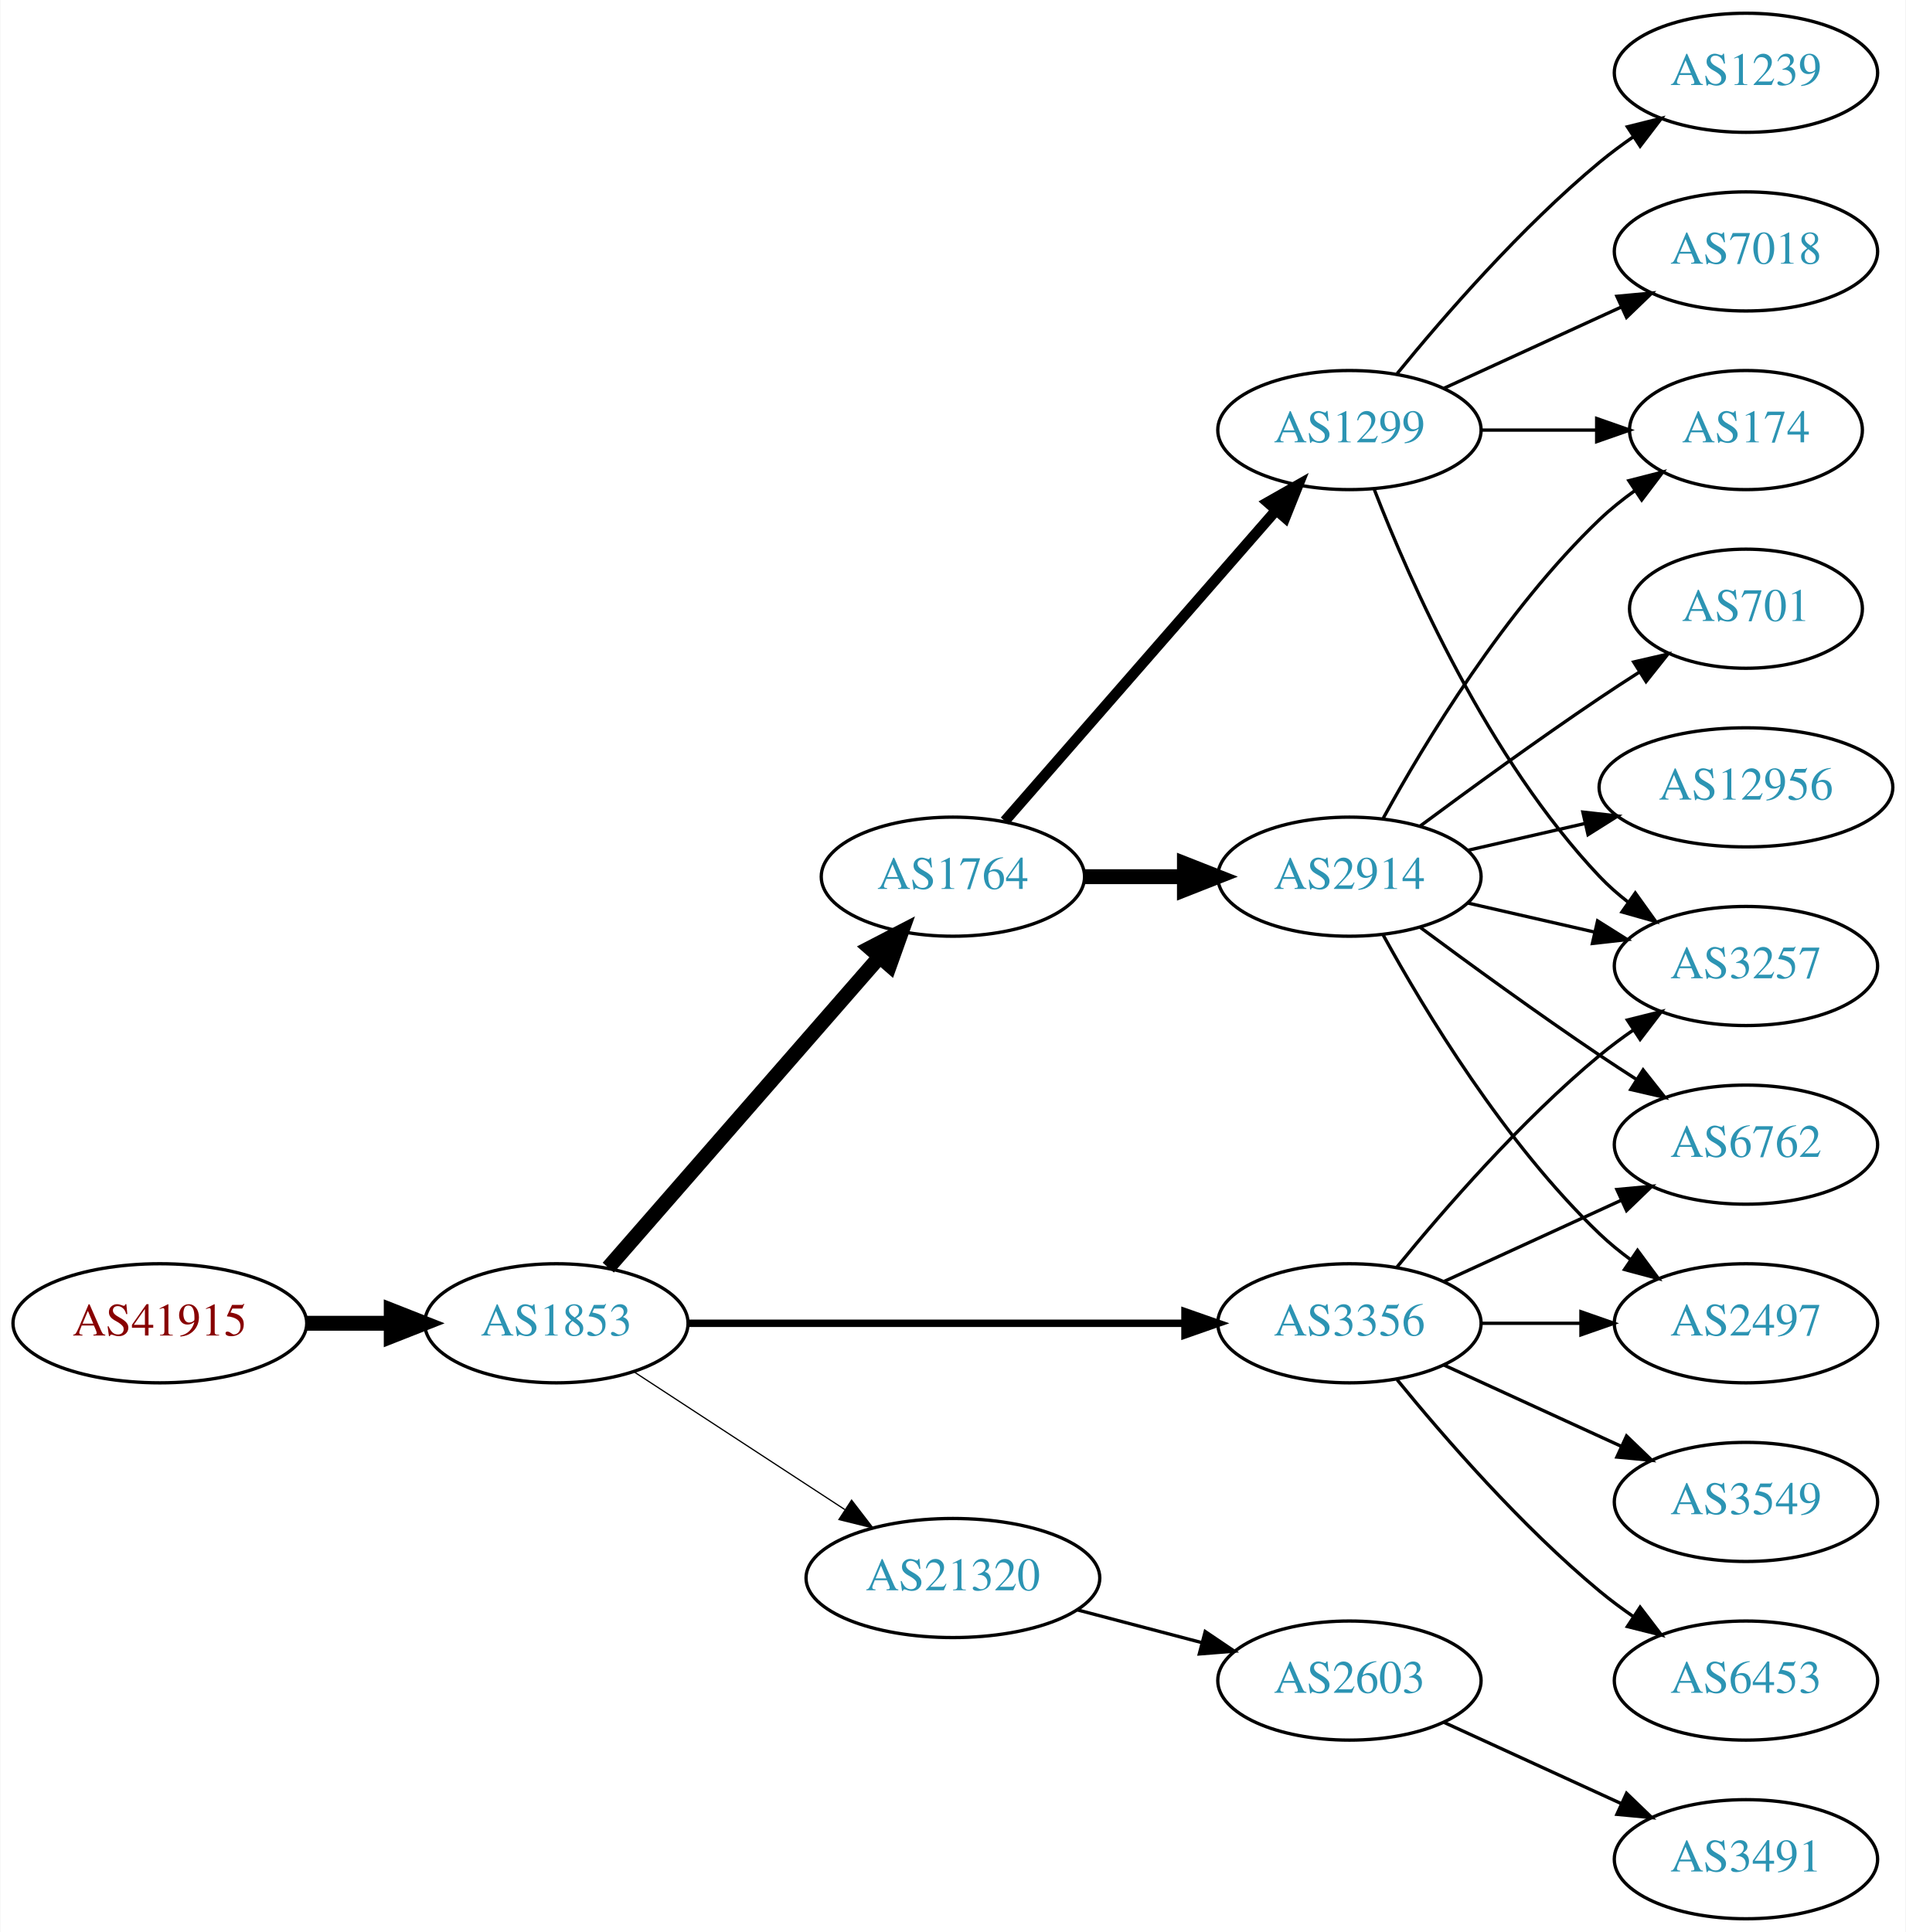
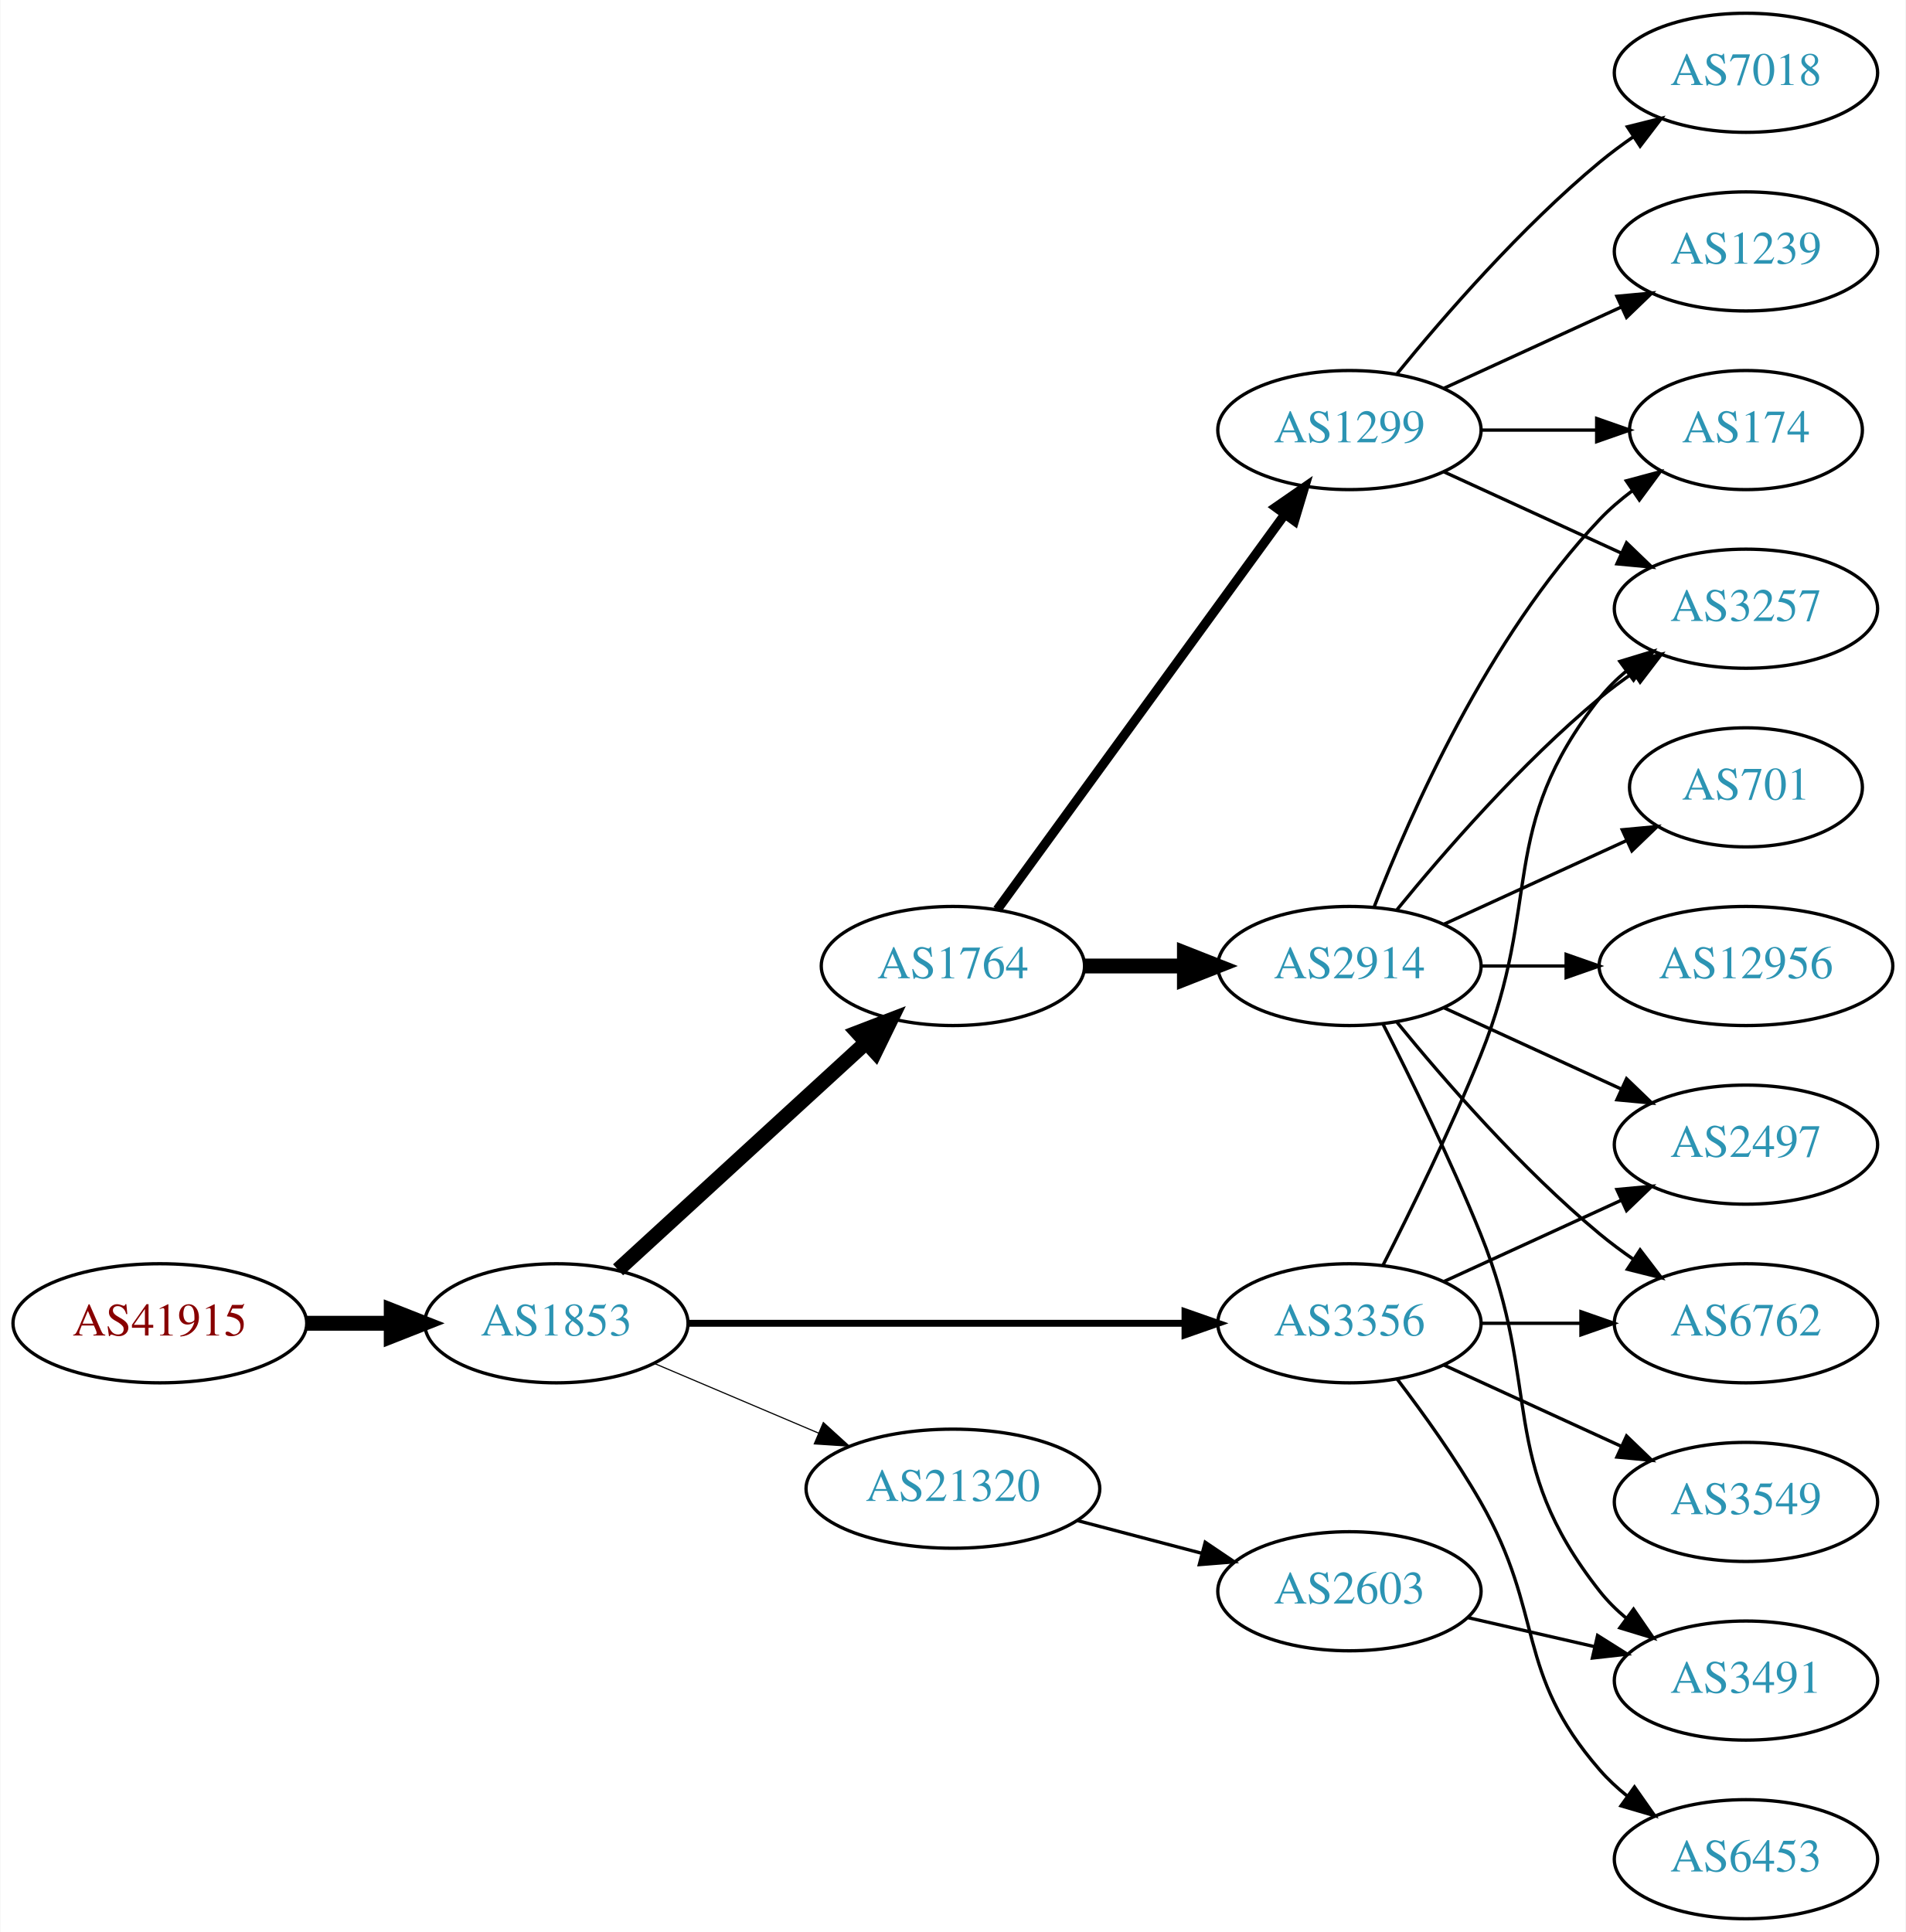
<svg xmlns="http://www.w3.org/2000/svg" xmlns:xlink="http://www.w3.org/1999/xlink" width="576pt" height="584pt" viewBox="0.00 0.00 575.76 584.00">
  <g id="graph0" class="graph" transform="scale(1 1) rotate(0) translate(4 580)">
    <polygon fill="white" stroke="none" points="-4,4 -4,-580 571.762,-580 571.762,4 -4,4" />
    <g id="node1" class="node">
      <g id="a_node1">
        <a xlink:href="/asn/41915" xlink:title="AS41915 ~ LFRZ [AT]">
          <ellipse fill="#ffffff" stroke="black" cx="44.196" cy="-180" rx="44.393" ry="18" />
          <text text-anchor="middle" x="44.196" y="-176.3" font-family="Times,serif" font-size="14.00" fill="#880000">AS41915</text>
        </a>
      </g>
    </g>
    <g id="node2" class="node">
      <g id="a_node2">
        <a xlink:href="/asn/1853" xlink:title="AS1853 ~ ACOnet Backbone [AT]">
          <ellipse fill="#ffffff" stroke="black" cx="164.039" cy="-180" rx="39.794" ry="18" />
          <text text-anchor="middle" x="164.039" y="-176.3" font-family="Times,serif" font-size="14.00" fill="#2c94b3">AS1853</text>
        </a>
      </g>
    </g>
    <g id="edge1" class="edge">
      <path fill="none" stroke="black" stroke-width="4.5" d="M88.407,-180C96.72,-180 105.482,-180 113.965,-180" />
      <polygon fill="black" stroke="black" stroke-width="4.5" points="114.123,-183.938 124.123,-180 114.123,-176.063 114.123,-183.938" />
    </g>
    <g id="node3" class="node">
      <g id="a_node3">
        <a xlink:href="/asn/1764" xlink:title="AS1764 ~ NEXTLAYER-AS [AT]">
-           <ellipse fill="#ffffff" stroke="black" cx="283.881" cy="-315" rx="39.794" ry="18" />
-           <text text-anchor="middle" x="283.881" y="-311.3" font-family="Times,serif" font-size="14.00" fill="#2c94b3">AS1764</text>
+           <ellipse fill="#ffffff" stroke="black" cx="283.881" cy="-288" rx="39.794" ry="18" />
+           <text text-anchor="middle" x="283.881" y="-284.3" font-family="Times,serif" font-size="14.00" fill="#2c94b3">AS1764</text>
        </a>
      </g>
    </g>
    <g id="edge2" class="edge">
-       <path fill="none" stroke="black" stroke-width="4.5" d="M179.725,-196.825C200.302,-220.397 237.839,-263.4 261.512,-290.52" />
-       <polygon fill="black" stroke="black" stroke-width="4.5" points="258.837,-293.443 268.38,-298.387 264.77,-288.264 258.837,-293.443" />
+       <path fill="none" stroke="black" stroke-width="4.5" d="M182.681,-196.169C202.554,-214.382 235.016,-244.133 257.585,-264.817" />
+       <polygon fill="black" stroke="black" stroke-width="4.5" points="255.086,-267.867 265.118,-271.721 260.406,-262.061 255.086,-267.867" />
    </g>
    <g id="node4" class="node">
      <g id="a_node4">
        <a xlink:href="/asn/3356" xlink:title="AS3356 ~ Level 3 Parent, LLC [US]">
          <ellipse fill="#ffffff" stroke="black" cx="403.724" cy="-180" rx="39.794" ry="18" />
          <text text-anchor="middle" x="403.724" y="-176.3" font-family="Times,serif" font-size="14.00" fill="#2c94b3">AS3356</text>
        </a>
      </g>
    </g>
    <g id="edge3" class="edge">
-       <path fill="none" stroke="black" stroke-width="2.25" d="M203.756,-180C244.674,-180 309.314,-180 353.749,-180" />
-       <polygon fill="black" stroke="black" stroke-width="2.25" points="354.023,-183.5 364.023,-180 354.023,-176.5 354.023,-183.5" />
+       <path fill="none" stroke="black" stroke-width="2.077" d="M203.756,-180C244.674,-180 309.314,-180 353.749,-180" />
+       <polygon fill="black" stroke="black" stroke-width="2.077" points="354.023,-183.5 364.023,-180 354.023,-176.5 354.023,-183.5" />
    </g>
    <g id="node5" class="node">
      <g id="a_node5">
        <a xlink:href="/asn/21320" xlink:title="AS21320 ~ GEANT Vereniging [EU]">
-           <ellipse fill="#ffffff" stroke="black" cx="283.881" cy="-103" rx="44.393" ry="18" />
-           <text text-anchor="middle" x="283.881" y="-99.3" font-family="Times,serif" font-size="14.00" fill="#2c94b3">AS21320</text>
+           <ellipse fill="#ffffff" stroke="black" cx="283.881" cy="-130" rx="44.393" ry="18" />
+           <text text-anchor="middle" x="283.881" y="-126.3" font-family="Times,serif" font-size="14.00" fill="#2c94b3">AS21320</text>
        </a>
      </g>
    </g>
    <g id="edge4" class="edge">
-       <path fill="none" stroke="black" stroke-width="0.375" d="M187.481,-165.336C205.514,-153.553 231.063,-136.859 251.183,-123.712" />
-       <polygon fill="black" stroke="black" stroke-width="0.375" points="253.26,-126.536 259.717,-118.136 249.431,-120.676 253.26,-126.536" />
+       <path fill="none" stroke="black" stroke-width="0.346" d="M193.565,-167.896C208.484,-161.566 226.982,-153.718 243.268,-146.808" />
+       <polygon fill="black" stroke="black" stroke-width="0.346" points="244.719,-149.994 252.558,-142.866 241.985,-143.55 244.719,-149.994" />
    </g>
    <g id="node6" class="node">
      <g id="a_node6">
        <a xlink:href="/asn/1299" xlink:title="AS1299 ~ Telia Carrier [EU]">
          <ellipse fill="#ffffff" stroke="black" cx="403.724" cy="-450" rx="39.794" ry="18" />
          <text text-anchor="middle" x="403.724" y="-446.3" font-family="Times,serif" font-size="14.00" fill="#2c94b3">AS1299</text>
        </a>
      </g>
    </g>
    <g id="edge5" class="edge">
-       <path fill="none" stroke="black" stroke-width="3.214" d="M299.568,-331.825C320.144,-355.397 357.682,-398.4 381.355,-425.52" />
-       <polygon fill="black" stroke="black" stroke-width="3.214" points="379.009,-428.155 388.222,-433.387 384.283,-423.552 379.009,-428.155" />
+       <path fill="none" stroke="black" stroke-width="2.812" d="M297.27,-305.031C317.991,-333.517 359.795,-390.985 384.083,-424.374" />
+       <polygon fill="black" stroke="black" stroke-width="2.812" points="381.434,-426.682 390.147,-432.71 387.094,-422.564 381.434,-426.682" />
    </g>
    <g id="node7" class="node">
      <g id="a_node7">
        <a xlink:href="/asn/2914" xlink:title="AS2914 ~ NTT America, Inc. [US]">
-           <ellipse fill="#ffffff" stroke="black" cx="403.724" cy="-315" rx="39.794" ry="18" />
-           <text text-anchor="middle" x="403.724" y="-311.3" font-family="Times,serif" font-size="14.00" fill="#2c94b3">AS2914</text>
+           <ellipse fill="#ffffff" stroke="black" cx="403.724" cy="-288" rx="39.794" ry="18" />
+           <text text-anchor="middle" x="403.724" y="-284.3" font-family="Times,serif" font-size="14.00" fill="#2c94b3">AS2914</text>
        </a>
      </g>
    </g>
    <g id="edge6" class="edge">
-       <path fill="none" stroke="black" stroke-width="4.5" d="M323.794,-315C333.347,-315 343.697,-315 353.659,-315" />
-       <polygon fill="black" stroke="black" stroke-width="4.5" points="353.852,-318.938 363.852,-315 353.852,-311.063 353.852,-318.938" />
-     </g>
-     <g id="node10" class="node">
-       <g id="a_node10">
+       <path fill="none" stroke="black" stroke-width="4.5" d="M323.794,-288C333.347,-288 343.697,-288 353.659,-288" />
+       <polygon fill="black" stroke="black" stroke-width="4.5" points="353.852,-291.938 363.852,-288 353.852,-284.063 353.852,-291.938" />
+     </g>
+     <g id="node11" class="node">
+       <g id="a_node11">
        <a xlink:href="/asn/3257" xlink:title="AS3257 ~ GTT [DE]">
-           <ellipse fill="#ffffff" stroke="black" cx="523.566" cy="-288" rx="39.794" ry="18" />
-           <text text-anchor="middle" x="523.566" y="-284.3" font-family="Times,serif" font-size="14.00" fill="#2c94b3">AS3257</text>
-         </a>
-       </g>
-     </g>
-     <g id="edge12" class="edge">
-       <path fill="none" stroke="black" d="M418.143,-197.065C432.257,-214.375 455.672,-241.345 479.37,-261 482.587,-263.668 486.087,-266.27 489.658,-268.741" />
-       <polygon fill="black" stroke="black" points="487.735,-271.666 498.014,-274.236 491.581,-265.817 487.735,-271.666" />
-     </g>
-     <g id="node12" class="node">
-       <g id="a_node12">
+           <ellipse fill="#ffffff" stroke="black" cx="523.566" cy="-396" rx="39.794" ry="18" />
+           <text text-anchor="middle" x="523.566" y="-392.3" font-family="Times,serif" font-size="14.00" fill="#2c94b3">AS3257</text>
+         </a>
+       </g>
+     </g>
+     <g id="edge20" class="edge">
+       <path fill="none" stroke="black" d="M413.804,-197.417C422.073,-213.634 434.335,-238.603 443.37,-261 462.3,-307.922 448.072,-329.246 479.37,-369 481.695,-371.953 484.439,-374.67 487.398,-377.147" />
+       <polygon fill="black" stroke="black" points="485.457,-380.064 495.595,-383.145 489.591,-374.415 485.457,-380.064" />
+     </g>
+     <g id="node13" class="node">
+       <g id="a_node13">
        <a xlink:href="/asn/6762" xlink:title="AS6762 ~ TELECOM ITALIA SPARKLE S.p.A. [IT]">
+           <ellipse fill="#ffffff" stroke="black" cx="523.566" cy="-180" rx="39.794" ry="18" />
+           <text text-anchor="middle" x="523.566" y="-176.3" font-family="Times,serif" font-size="14.00" fill="#2c94b3">AS6762</text>
+         </a>
+       </g>
+     </g>
+     <g id="edge22" class="edge">
+       <path fill="none" stroke="black" d="M443.636,-180C453.19,-180 463.539,-180 473.502,-180" />
+       <polygon fill="black" stroke="black" points="473.695,-183.5 483.695,-180 473.694,-176.5 473.695,-183.5" />
+     </g>
+     <g id="node16" class="node">
+       <g id="a_node16">
+         <a xlink:href="/asn/2497" xlink:title="AS2497 ~ Internet Initiative Japan Inc. [JP]">
          <ellipse fill="#ffffff" stroke="black" cx="523.566" cy="-234" rx="39.794" ry="18" />
-           <text text-anchor="middle" x="523.566" y="-230.3" font-family="Times,serif" font-size="14.00" fill="#2c94b3">AS6762</text>
-         </a>
-       </g>
-     </g>
-     <g id="edge11" class="edge">
+           <text text-anchor="middle" x="523.566" y="-230.3" font-family="Times,serif" font-size="14.00" fill="#2c94b3">AS2497</text>
+         </a>
+       </g>
+     </g>
+     <g id="edge23" class="edge">
      <path fill="none" stroke="black" d="M432.353,-192.661C448.31,-199.973 468.58,-209.261 485.863,-217.181" />
      <polygon fill="black" stroke="black" points="484.562,-220.435 495.111,-221.419 487.478,-214.071 484.562,-220.435" />
    </g>
-     <g id="node13" class="node">
-       <g id="a_node13">
+     <g id="node18" class="node">
+       <g id="a_node18">
        <a xlink:href="/asn/6453" xlink:title="AS6453 ~ TATA COMMUNICATIONS (AMERICA) INC [US]">
-           <ellipse fill="#ffffff" stroke="black" cx="523.566" cy="-72" rx="39.794" ry="18" />
-           <text text-anchor="middle" x="523.566" y="-68.3" font-family="Times,serif" font-size="14.00" fill="#2c94b3">AS6453</text>
-         </a>
-       </g>
-     </g>
-     <g id="edge13" class="edge">
-       <path fill="none" stroke="black" d="M418.143,-162.935C432.257,-145.625 455.672,-118.655 479.37,-99 482.587,-96.332 486.087,-93.73 489.658,-91.259" />
-       <polygon fill="black" stroke="black" points="491.581,-94.183 498.014,-85.764 487.735,-88.334 491.581,-94.183" />
-     </g>
-     <g id="node14" class="node">
-       <g id="a_node14">
-         <a xlink:href="/asn/2497" xlink:title="AS2497 ~ Internet Initiative Japan Inc. [JP]">
-           <ellipse fill="#ffffff" stroke="black" cx="523.566" cy="-180" rx="39.794" ry="18" />
-           <text text-anchor="middle" x="523.566" y="-176.3" font-family="Times,serif" font-size="14.00" fill="#2c94b3">AS2497</text>
-         </a>
-       </g>
-     </g>
-     <g id="edge14" class="edge">
-       <path fill="none" stroke="black" d="M443.636,-180C453.19,-180 463.539,-180 473.502,-180" />
-       <polygon fill="black" stroke="black" points="473.695,-183.5 483.695,-180 473.694,-176.5 473.695,-183.5" />
-     </g>
-     <g id="node15" class="node">
-       <g id="a_node15">
+           <ellipse fill="#ffffff" stroke="black" cx="523.566" cy="-18" rx="39.794" ry="18" />
+           <text text-anchor="middle" x="523.566" y="-14.3" font-family="Times,serif" font-size="14.00" fill="#2c94b3">AS6453</text>
+         </a>
+       </g>
+     </g>
+     <g id="edge21" class="edge">
+       <path fill="none" stroke="black" d="M418.185,-163.087C426.078,-152.73 435.927,-139.008 443.37,-126 462.935,-91.806 453.536,-74.742 479.37,-45 481.835,-42.162 484.672,-39.523 487.689,-37.094" />
+       <polygon fill="black" stroke="black" points="489.876,-39.833 495.968,-31.164 485.8,-34.142 489.876,-39.833" />
+     </g>
+     <g id="node19" class="node">
+       <g id="a_node19">
        <a xlink:href="/asn/3549" xlink:title="AS3549 ~ Level 3 Parent, LLC [US]">
          <ellipse fill="#ffffff" stroke="black" cx="523.566" cy="-126" rx="39.794" ry="18" />
          <text text-anchor="middle" x="523.566" y="-122.3" font-family="Times,serif" font-size="14.00" fill="#2c94b3">AS3549</text>
        </a>
      </g>
    </g>
-     <g id="edge15" class="edge">
+     <g id="edge24" class="edge">
      <path fill="none" stroke="black" d="M432.353,-167.339C448.31,-160.027 468.58,-150.739 485.863,-142.819" />
      <polygon fill="black" stroke="black" points="487.478,-145.929 495.111,-138.581 484.562,-139.565 487.478,-145.929" />
    </g>
-     <g id="node18" class="node">
-       <g id="a_node18">
+     <g id="node17" class="node">
+       <g id="a_node17">
        <a xlink:href="/asn/2603" xlink:title="AS2603 ~ NORDUnet [NO]">
-           <ellipse fill="#ffffff" stroke="black" cx="403.724" cy="-72" rx="39.794" ry="18" />
-           <text text-anchor="middle" x="403.724" y="-68.3" font-family="Times,serif" font-size="14.00" fill="#2c94b3">AS2603</text>
-         </a>
-       </g>
-     </g>
-     <g id="edge22" class="edge">
-       <path fill="none" stroke="black" d="M321.521,-93.361C333.463,-90.22 346.837,-86.702 359.232,-83.441" />
-       <polygon fill="black" stroke="black" points="360.135,-86.823 368.915,-80.894 358.354,-80.053 360.135,-86.823" />
+           <ellipse fill="#ffffff" stroke="black" cx="403.724" cy="-99" rx="39.794" ry="18" />
+           <text text-anchor="middle" x="403.724" y="-95.3" font-family="Times,serif" font-size="14.00" fill="#2c94b3">AS2603</text>
+         </a>
+       </g>
+     </g>
+     <g id="edge18" class="edge">
+       <path fill="none" stroke="black" d="M321.521,-120.361C333.463,-117.22 346.837,-113.702 359.232,-110.441" />
+       <polygon fill="black" stroke="black" points="360.135,-113.823 368.915,-107.894 358.354,-107.053 360.135,-113.823" />
    </g>
    <g id="node8" class="node">
      <g id="a_node8">
        <a xlink:href="/asn/174" xlink:title="AS174 ~ Cogent Communications [US]">
          <ellipse fill="#ffffff" stroke="black" cx="523.566" cy="-450" rx="35.194" ry="18" />
          <text text-anchor="middle" x="523.566" y="-446.3" font-family="Times,serif" font-size="14.00" fill="#2c94b3">AS174</text>
        </a>
      </g>
    </g>
    <g id="edge7" class="edge">
      <path fill="none" stroke="black" d="M443.636,-450C454.723,-450 466.883,-450 478.265,-450" />
      <polygon fill="black" stroke="black" points="478.447,-453.5 488.447,-450 478.447,-446.5 478.447,-453.5" />
    </g>
    <g id="node9" class="node">
      <g id="a_node9">
-         <a xlink:href="/asn/7018" xlink:title="AS7018 ~ AT&amp;T Services, Inc. [US]">
+         <a xlink:href="/asn/1239" xlink:title="AS1239 ~ Sprint [US]">
          <ellipse fill="#ffffff" stroke="black" cx="523.566" cy="-504" rx="39.794" ry="18" />
-           <text text-anchor="middle" x="523.566" y="-500.3" font-family="Times,serif" font-size="14.00" fill="#2c94b3">AS7018</text>
+           <text text-anchor="middle" x="523.566" y="-500.3" font-family="Times,serif" font-size="14.00" fill="#2c94b3">AS1239</text>
        </a>
      </g>
    </g>
    <g id="edge8" class="edge">
      <path fill="none" stroke="black" d="M432.353,-462.661C448.31,-469.973 468.58,-479.261 485.863,-487.181" />
      <polygon fill="black" stroke="black" points="484.562,-490.435 495.111,-491.419 487.478,-484.071 484.562,-490.435" />
    </g>
+     <g id="node10" class="node">
+       <g id="a_node10">
+         <a xlink:href="/asn/7018" xlink:title="AS7018 ~ AT&amp;T Services, Inc. [US]">
+           <ellipse fill="#ffffff" stroke="black" cx="523.566" cy="-558" rx="39.794" ry="18" />
+           <text text-anchor="middle" x="523.566" y="-554.3" font-family="Times,serif" font-size="14.00" fill="#2c94b3">AS7018</text>
+         </a>
+       </g>
+     </g>
    <g id="edge9" class="edge">
-       <path fill="none" stroke="black" d="M411.247,-432.006C421.997,-404.272 445.655,-350.571 479.37,-315 481.956,-312.272 484.874,-309.706 487.942,-307.323" />
-       <polygon fill="black" stroke="black" points="490.12,-310.07 496.29,-301.457 486.096,-304.342 490.12,-310.07" />
-     </g>
-     <g id="node11" class="node">
-       <g id="a_node11">
-         <a xlink:href="/asn/1239" xlink:title="AS1239 ~ Sprint [US]">
-           <ellipse fill="#ffffff" stroke="black" cx="523.566" cy="-558" rx="39.794" ry="18" />
-           <text text-anchor="middle" x="523.566" y="-554.3" font-family="Times,serif" font-size="14.00" fill="#2c94b3">AS1239</text>
-         </a>
-       </g>
-     </g>
-     <g id="edge10" class="edge">
      <path fill="none" stroke="black" d="M418.143,-467.065C432.257,-484.375 455.672,-511.345 479.37,-531 482.587,-533.668 486.087,-536.27 489.658,-538.741" />
      <polygon fill="black" stroke="black" points="487.735,-541.666 498.014,-544.236 491.581,-535.817 487.735,-541.666" />
    </g>
+     <g id="edge10" class="edge">
+       <path fill="none" stroke="black" d="M432.353,-437.339C448.31,-430.027 468.58,-420.739 485.863,-412.819" />
+       <polygon fill="black" stroke="black" points="487.478,-415.929 495.111,-408.581 484.562,-409.565 487.478,-415.929" />
+     </g>
    <g id="edge17" class="edge">
-       <path fill="none" stroke="black" d="M413.965,-332.713C426.51,-355.561 450.687,-395.611 479.37,-423 482.624,-426.107 486.291,-429.046 490.078,-431.76" />
-       <polygon fill="black" stroke="black" points="488.18,-434.701 498.446,-437.322 492.055,-428.872 488.18,-434.701" />
+       <path fill="none" stroke="black" d="M411.247,-305.994C421.997,-333.728 445.655,-387.429 479.37,-423 482.313,-426.105 485.687,-429.001 489.222,-431.655" />
+       <polygon fill="black" stroke="black" points="487.408,-434.654 497.641,-437.397 491.351,-428.871 487.408,-434.654" />
+     </g>
+     <g id="edge12" class="edge">
+       <path fill="none" stroke="black" d="M418.143,-305.065C432.257,-322.375 455.672,-349.345 479.37,-369 482.587,-371.668 486.087,-374.27 489.658,-376.741" />
+       <polygon fill="black" stroke="black" points="487.735,-379.666 498.014,-382.236 491.581,-373.817 487.735,-379.666" />
+     </g>
+     <g id="node12" class="node">
+       <g id="a_node12">
+         <a xlink:href="/asn/701" xlink:title="AS701 ~ UUNET [US]">
+           <ellipse fill="#ffffff" stroke="black" cx="523.566" cy="-342" rx="35.194" ry="18" />
+           <text text-anchor="middle" x="523.566" y="-338.3" font-family="Times,serif" font-size="14.00" fill="#2c94b3">AS701</text>
+         </a>
+       </g>
+     </g>
+     <g id="edge11" class="edge">
+       <path fill="none" stroke="black" d="M432.353,-300.661C448.769,-308.183 469.75,-317.798 487.347,-325.861" />
+       <polygon fill="black" stroke="black" points="486.176,-329.174 496.725,-330.158 489.092,-322.811 486.176,-329.174" />
+     </g>
+     <g id="edge13" class="edge">
+       <path fill="none" stroke="black" d="M418.143,-270.935C432.257,-253.625 455.672,-226.655 479.37,-207 482.587,-204.332 486.087,-201.73 489.658,-199.259" />
+       <polygon fill="black" stroke="black" points="491.581,-202.183 498.014,-193.764 487.735,-196.334 491.581,-202.183" />
+     </g>
+     <g id="node14" class="node">
+       <g id="a_node14">
+         <a xlink:href="/asn/3491" xlink:title="AS3491 ~ PCCW Global, Inc. [US]">
+           <ellipse fill="#ffffff" stroke="black" cx="523.566" cy="-72" rx="39.794" ry="18" />
+           <text text-anchor="middle" x="523.566" y="-68.3" font-family="Times,serif" font-size="14.00" fill="#2c94b3">AS3491</text>
+         </a>
+       </g>
+     </g>
+     <g id="edge14" class="edge">
+       <path fill="none" stroke="black" d="M413.804,-270.583C422.073,-254.366 434.335,-229.397 443.37,-207 462.3,-160.078 448.072,-138.754 479.37,-99 481.695,-96.047 484.439,-93.33 487.398,-90.853" />
+       <polygon fill="black" stroke="black" points="489.591,-93.585 495.595,-84.855 485.457,-87.936 489.591,-93.585" />
+     </g>
+     <g id="node15" class="node">
+       <g id="a_node15">
+         <a xlink:href="/asn/12956" xlink:title="AS12956 ~ TELXIUS [ES]">
+           <ellipse fill="#ffffff" stroke="black" cx="523.566" cy="-288" rx="44.393" ry="18" />
+           <text text-anchor="middle" x="523.566" y="-284.3" font-family="Times,serif" font-size="14.00" fill="#2c94b3">AS12956</text>
+         </a>
+       </g>
+     </g>
+     <g id="edge15" class="edge">
+       <path fill="none" stroke="black" d="M443.636,-288C451.739,-288 460.414,-288 468.941,-288" />
+       <polygon fill="black" stroke="black" points="469.218,-291.5 479.218,-288 469.218,-284.5 469.218,-291.5" />
    </g>
    <g id="edge16" class="edge">
-       <path fill="none" stroke="black" d="M439.443,-307.045C451.443,-304.296 465.064,-301.175 477.756,-298.267" />
-       <polygon fill="black" stroke="black" points="478.722,-301.636 487.688,-295.991 477.159,-294.813 478.722,-301.636" />
-     </g>
-     <g id="edge20" class="edge">
-       <path fill="none" stroke="black" d="M425.054,-299.723C439.916,-288.696 460.661,-273.593 479.37,-261 482.919,-258.611 486.67,-256.161 490.418,-253.758" />
-       <polygon fill="black" stroke="black" points="492.486,-256.591 499.067,-248.288 488.744,-250.675 492.486,-256.591" />
-     </g>
-     <g id="edge18" class="edge">
-       <path fill="none" stroke="black" d="M413.965,-297.287C426.51,-274.439 450.687,-234.389 479.37,-207 482.238,-204.261 485.427,-201.653 488.736,-199.215" />
-       <polygon fill="black" stroke="black" points="490.8,-202.044 497.096,-193.523 486.86,-196.258 490.8,-202.044" />
-     </g>
-     <g id="node16" class="node">
-       <g id="a_node16">
-         <a xlink:href="/asn/701" xlink:title="AS701 ~ UUNET [US]">
-           <ellipse fill="#ffffff" stroke="black" cx="523.566" cy="-396" rx="35.194" ry="18" />
-           <text text-anchor="middle" x="523.566" y="-392.3" font-family="Times,serif" font-size="14.00" fill="#2c94b3">AS701</text>
-         </a>
-       </g>
+       <path fill="none" stroke="black" d="M432.353,-275.339C448.31,-268.027 468.58,-258.739 485.863,-250.819" />
+       <polygon fill="black" stroke="black" points="487.478,-253.929 495.111,-246.581 484.562,-247.565 487.478,-253.929" />
    </g>
    <g id="edge19" class="edge">
-       <path fill="none" stroke="black" d="M425.054,-330.277C439.916,-341.304 460.661,-356.407 479.37,-369 483.188,-371.569 487.238,-374.21 491.268,-376.786" />
-       <polygon fill="black" stroke="black" points="489.637,-379.895 499.962,-382.271 493.372,-373.975 489.637,-379.895" />
-     </g>
-     <g id="node17" class="node">
-       <g id="a_node17">
-         <a xlink:href="/asn/12956" xlink:title="AS12956 ~ TELXIUS [ES]">
-           <ellipse fill="#ffffff" stroke="black" cx="523.566" cy="-342" rx="44.393" ry="18" />
-           <text text-anchor="middle" x="523.566" y="-338.3" font-family="Times,serif" font-size="14.00" fill="#2c94b3">AS12956</text>
-         </a>
-       </g>
-     </g>
-     <g id="edge21" class="edge">
-       <path fill="none" stroke="black" d="M439.443,-322.955C450.582,-325.507 463.117,-328.379 475.01,-331.104" />
-       <polygon fill="black" stroke="black" points="474.275,-334.526 484.804,-333.348 475.838,-327.703 474.275,-334.526" />
-     </g>
-     <g id="node19" class="node">
-       <g id="a_node19">
-         <a xlink:href="/asn/3491" xlink:title="AS3491 ~ PCCW Global, Inc. [US]">
-           <ellipse fill="#ffffff" stroke="black" cx="523.566" cy="-18" rx="39.794" ry="18" />
-           <text text-anchor="middle" x="523.566" y="-14.3" font-family="Times,serif" font-size="14.00" fill="#2c94b3">AS3491</text>
-         </a>
-       </g>
-     </g>
-     <g id="edge23" class="edge">
-       <path fill="none" stroke="black" d="M432.353,-59.339C448.31,-52.027 468.58,-42.739 485.863,-34.819" />
-       <polygon fill="black" stroke="black" points="487.478,-37.929 495.111,-30.581 484.562,-31.565 487.478,-37.929" />
+       <path fill="none" stroke="black" d="M439.443,-91.045C451.443,-88.296 465.064,-85.175 477.756,-82.267" />
+       <polygon fill="black" stroke="black" points="478.722,-85.636 487.688,-79.991 477.159,-78.813 478.722,-85.636" />
    </g>
  </g>
</svg>
